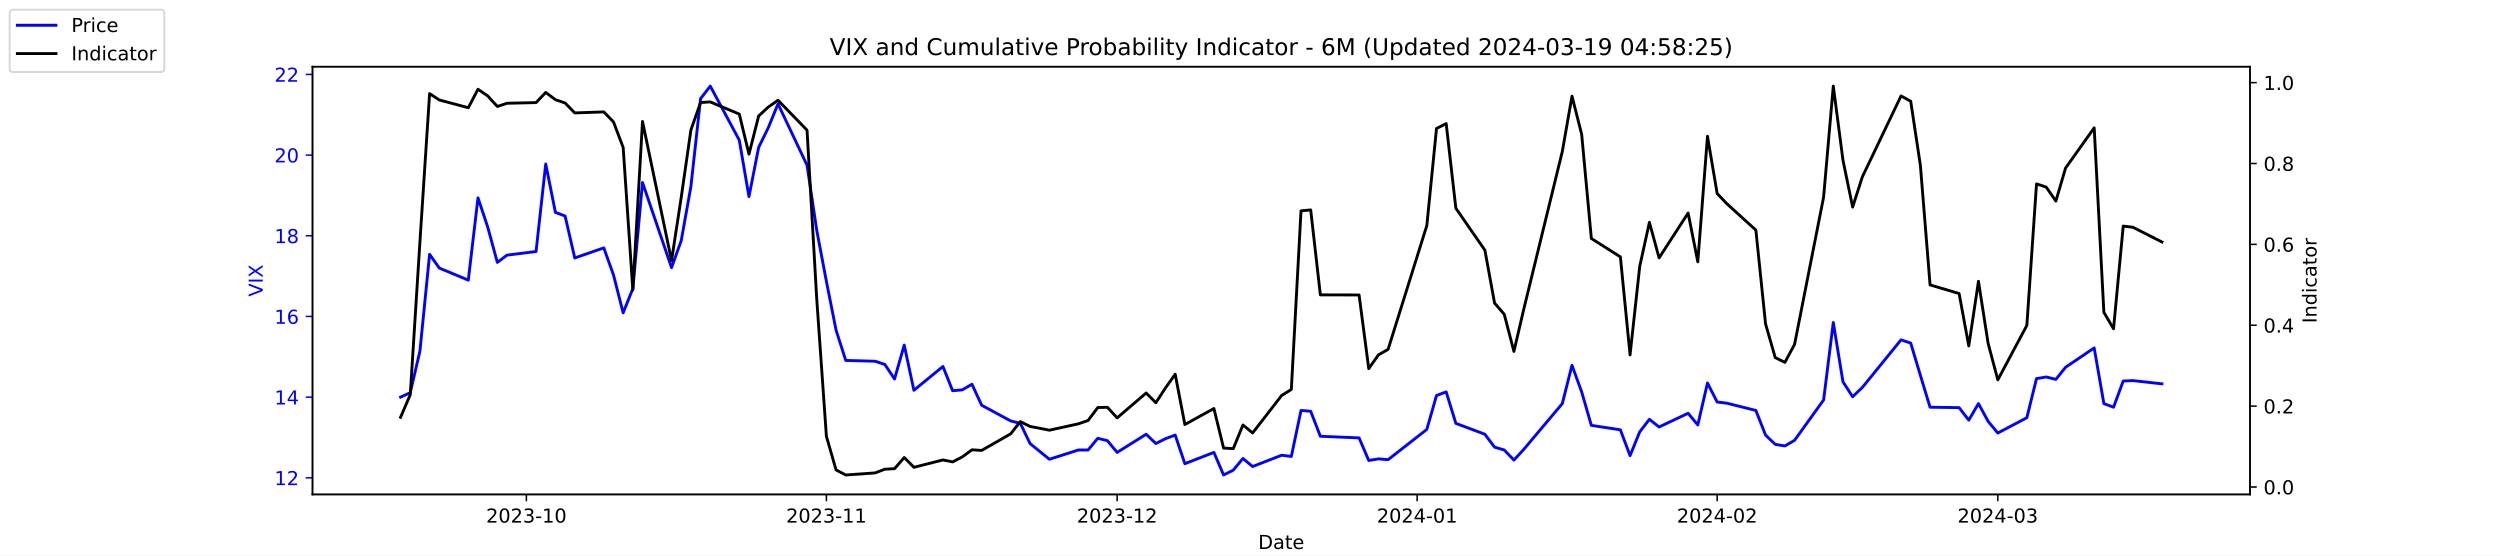
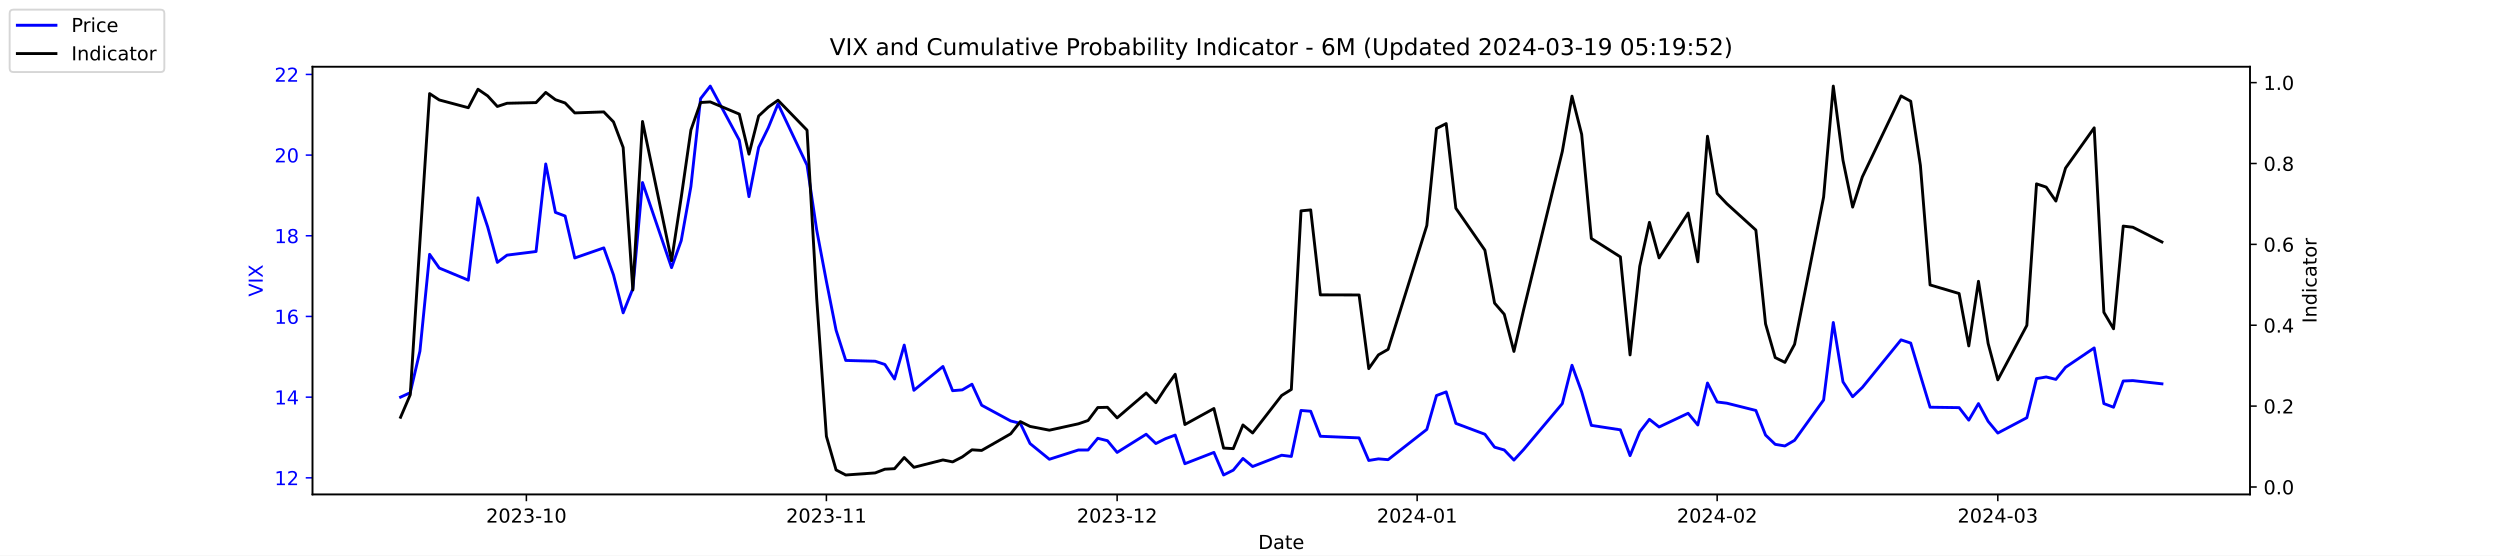
<svg xmlns="http://www.w3.org/2000/svg" xmlns:xlink="http://www.w3.org/1999/xlink" width="1296pt" height="288pt" viewBox="0 0 1296 288" version="1.1">
  <defs>
    <style type="text/css">*{stroke-linejoin: round; stroke-linecap: butt}</style>
  </defs>
  <g id="figure_1">
    <g id="patch_1">
      <path d="M 0 288  L 1296 288  L 1296 0  L 0 0  z " style="fill: #ffffff" />
    </g>
    <g id="axes_1">
      <g id="patch_2">
        <path d="M 162 256.32  L 1166.4 256.32  L 1166.4 34.56  L 162 34.56  z " style="fill: #ffffff" />
      </g>
      <g id="matplotlib.axis_1">
        <g id="xtick_1">
          <g id="line2d_1">
            <defs>
-               <path id="mdf7326510d" d="M 0 0  L 0 3.5  " style="stroke: #000000; stroke-width: 0.8" />
+               <path id="m8b41c899f7" d="M 0 0  L 0 3.5  " style="stroke: #000000; stroke-width: 0.8" />
            </defs>
            <g>
-               <use xlink:href="#mdf7326510d" x="272.875" y="256.32" style="stroke: #000000; stroke-width: 0.8" />
+               <use xlink:href="#m8b41c899f7" x="272.875" y="256.32" style="stroke: #000000; stroke-width: 0.8" />
            </g>
          </g>
          <g id="text_1">
            <g transform="translate(251.9839 270.9184) scale(0.1 -0.1)">
              <defs>
                <path id="DejaVuSans-32" d="M 1228 531  L 3431 531  L 3431 0  L 469 0  L 469 531  Q 828 903 1448 1529  Q 2069 2156 2228 2338  Q 2531 2678 2651 2914  Q 2772 3150 2772 3378  Q 2772 3750 2511 3984  Q 2250 4219 1831 4219  Q 1534 4219 1204 4116  Q 875 4013 500 3803  L 500 4441  Q 881 4594 1212 4672  Q 1544 4750 1819 4750  Q 2544 4750 2975 4387  Q 3406 4025 3406 3419  Q 3406 3131 3298 2873  Q 3191 2616 2906 2266  Q 2828 2175 2409 1742  Q 1991 1309 1228 531  z " transform="scale(0.015625)" />
                <path id="DejaVuSans-30" d="M 2034 4250  Q 1547 4250 1301 3770  Q 1056 3291 1056 2328  Q 1056 1369 1301 889  Q 1547 409 2034 409  Q 2525 409 2770 889  Q 3016 1369 3016 2328  Q 3016 3291 2770 3770  Q 2525 4250 2034 4250  z M 2034 4750  Q 2819 4750 3233 4129  Q 3647 3509 3647 2328  Q 3647 1150 3233 529  Q 2819 -91 2034 -91  Q 1250 -91 836 529  Q 422 1150 422 2328  Q 422 3509 836 4129  Q 1250 4750 2034 4750  z " transform="scale(0.015625)" />
                <path id="DejaVuSans-33" d="M 2597 2516  Q 3050 2419 3304 2112  Q 3559 1806 3559 1356  Q 3559 666 3084 287  Q 2609 -91 1734 -91  Q 1441 -91 1130 -33  Q 819 25 488 141  L 488 750  Q 750 597 1062 519  Q 1375 441 1716 441  Q 2309 441 2620 675  Q 2931 909 2931 1356  Q 2931 1769 2642 2001  Q 2353 2234 1838 2234  L 1294 2234  L 1294 2753  L 1863 2753  Q 2328 2753 2575 2939  Q 2822 3125 2822 3475  Q 2822 3834 2567 4026  Q 2313 4219 1838 4219  Q 1578 4219 1281 4162  Q 984 4106 628 3988  L 628 4550  Q 988 4650 1302 4700  Q 1616 4750 1894 4750  Q 2613 4750 3031 4423  Q 3450 4097 3450 3541  Q 3450 3153 3228 2886  Q 3006 2619 2597 2516  z " transform="scale(0.015625)" />
                <path id="DejaVuSans-2d" d="M 313 2009  L 1997 2009  L 1997 1497  L 313 1497  L 313 2009  z " transform="scale(0.015625)" />
                <path id="DejaVuSans-31" d="M 794 531  L 1825 531  L 1825 4091  L 703 3866  L 703 4441  L 1819 4666  L 2450 4666  L 2450 531  L 3481 531  L 3481 0  L 794 0  L 794 531  z " transform="scale(0.015625)" />
              </defs>
              <use xlink:href="#DejaVuSans-32" />
              <use xlink:href="#DejaVuSans-30" x="63.623" />
              <use xlink:href="#DejaVuSans-32" x="127.246" />
              <use xlink:href="#DejaVuSans-33" x="190.869" />
              <use xlink:href="#DejaVuSans-2d" x="254.492" />
              <use xlink:href="#DejaVuSans-31" x="290.576" />
              <use xlink:href="#DejaVuSans-30" x="354.199" />
            </g>
          </g>
        </g>
        <g id="xtick_2">
          <g id="line2d_2">
            <g>
-               <use xlink:href="#mdf7326510d" x="428.402" y="256.32" style="stroke: #000000; stroke-width: 0.8" />
+               <use xlink:href="#m8b41c899f7" x="428.402" y="256.32" style="stroke: #000000; stroke-width: 0.8" />
            </g>
          </g>
          <g id="text_2">
            <g transform="translate(407.5104 270.9184) scale(0.1 -0.1)">
              <use xlink:href="#DejaVuSans-32" />
              <use xlink:href="#DejaVuSans-30" x="63.623" />
              <use xlink:href="#DejaVuSans-32" x="127.246" />
              <use xlink:href="#DejaVuSans-33" x="190.869" />
              <use xlink:href="#DejaVuSans-2d" x="254.492" />
              <use xlink:href="#DejaVuSans-31" x="290.576" />
              <use xlink:href="#DejaVuSans-31" x="354.199" />
            </g>
          </g>
        </g>
        <g id="xtick_3">
          <g id="line2d_3">
            <g>
-               <use xlink:href="#mdf7326510d" x="579.12" y="256.32" style="stroke: #000000; stroke-width: 0.8" />
+               <use xlink:href="#m8b41c899f7" x="579.12" y="256.32" style="stroke: #000000; stroke-width: 0.8" />
            </g>
          </g>
          <g id="text_3">
            <g transform="translate(558.2289 270.9184) scale(0.1 -0.1)">
              <use xlink:href="#DejaVuSans-32" />
              <use xlink:href="#DejaVuSans-30" x="63.623" />
              <use xlink:href="#DejaVuSans-32" x="127.246" />
              <use xlink:href="#DejaVuSans-33" x="190.869" />
              <use xlink:href="#DejaVuSans-2d" x="254.492" />
              <use xlink:href="#DejaVuSans-31" x="290.576" />
              <use xlink:href="#DejaVuSans-32" x="354.199" />
            </g>
          </g>
        </g>
        <g id="xtick_4">
          <g id="line2d_4">
            <g>
-               <use xlink:href="#mdf7326510d" x="734.647" y="256.32" style="stroke: #000000; stroke-width: 0.8" />
+               <use xlink:href="#m8b41c899f7" x="734.647" y="256.32" style="stroke: #000000; stroke-width: 0.8" />
            </g>
          </g>
          <g id="text_4">
            <g transform="translate(713.7554 270.9184) scale(0.1 -0.1)">
              <defs>
                <path id="DejaVuSans-34" d="M 2419 4116  L 825 1625  L 2419 1625  L 2419 4116  z M 2253 4666  L 3047 4666  L 3047 1625  L 3713 1625  L 3713 1100  L 3047 1100  L 3047 0  L 2419 0  L 2419 1100  L 313 1100  L 313 1709  L 2253 4666  z " transform="scale(0.015625)" />
              </defs>
              <use xlink:href="#DejaVuSans-32" />
              <use xlink:href="#DejaVuSans-30" x="63.623" />
              <use xlink:href="#DejaVuSans-32" x="127.246" />
              <use xlink:href="#DejaVuSans-34" x="190.869" />
              <use xlink:href="#DejaVuSans-2d" x="254.492" />
              <use xlink:href="#DejaVuSans-30" x="290.576" />
              <use xlink:href="#DejaVuSans-31" x="354.199" />
            </g>
          </g>
        </g>
        <g id="xtick_5">
          <g id="line2d_5">
            <g>
-               <use xlink:href="#mdf7326510d" x="890.173" y="256.32" style="stroke: #000000; stroke-width: 0.8" />
+               <use xlink:href="#m8b41c899f7" x="890.173" y="256.32" style="stroke: #000000; stroke-width: 0.8" />
            </g>
          </g>
          <g id="text_5">
            <g transform="translate(869.2819 270.9184) scale(0.1 -0.1)">
              <use xlink:href="#DejaVuSans-32" />
              <use xlink:href="#DejaVuSans-30" x="63.623" />
              <use xlink:href="#DejaVuSans-32" x="127.246" />
              <use xlink:href="#DejaVuSans-34" x="190.869" />
              <use xlink:href="#DejaVuSans-2d" x="254.492" />
              <use xlink:href="#DejaVuSans-30" x="290.576" />
              <use xlink:href="#DejaVuSans-32" x="354.199" />
            </g>
          </g>
        </g>
        <g id="xtick_6">
          <g id="line2d_6">
            <g>
-               <use xlink:href="#mdf7326510d" x="1035.666" y="256.32" style="stroke: #000000; stroke-width: 0.8" />
+               <use xlink:href="#m8b41c899f7" x="1035.666" y="256.32" style="stroke: #000000; stroke-width: 0.8" />
            </g>
          </g>
          <g id="text_6">
            <g transform="translate(1014.774 270.9184) scale(0.1 -0.1)">
              <use xlink:href="#DejaVuSans-32" />
              <use xlink:href="#DejaVuSans-30" x="63.623" />
              <use xlink:href="#DejaVuSans-32" x="127.246" />
              <use xlink:href="#DejaVuSans-34" x="190.869" />
              <use xlink:href="#DejaVuSans-2d" x="254.492" />
              <use xlink:href="#DejaVuSans-30" x="290.576" />
              <use xlink:href="#DejaVuSans-33" x="354.199" />
            </g>
          </g>
        </g>
        <g id="text_7">
          <g transform="translate(652.2492 284.5966) scale(0.1 -0.1)">
            <defs>
              <path id="DejaVuSans-44" d="M 1259 4147  L 1259 519  L 2022 519  Q 2988 519 3436 956  Q 3884 1394 3884 2338  Q 3884 3275 3436 3711  Q 2988 4147 2022 4147  L 1259 4147  z M 628 4666  L 1925 4666  Q 3281 4666 3915 4102  Q 4550 3538 4550 2338  Q 4550 1131 3912 565  Q 3275 0 1925 0  L 628 0  L 628 4666  z " transform="scale(0.015625)" />
              <path id="DejaVuSans-61" d="M 2194 1759  Q 1497 1759 1228 1600  Q 959 1441 959 1056  Q 959 750 1161 570  Q 1363 391 1709 391  Q 2188 391 2477 730  Q 2766 1069 2766 1631  L 2766 1759  L 2194 1759  z M 3341 1997  L 3341 0  L 2766 0  L 2766 531  Q 2569 213 2275 61  Q 1981 -91 1556 -91  Q 1019 -91 701 211  Q 384 513 384 1019  Q 384 1609 779 1909  Q 1175 2209 1959 2209  L 2766 2209  L 2766 2266  Q 2766 2663 2505 2880  Q 2244 3097 1772 3097  Q 1472 3097 1187 3025  Q 903 2953 641 2809  L 641 3341  Q 956 3463 1253 3523  Q 1550 3584 1831 3584  Q 2591 3584 2966 3190  Q 3341 2797 3341 1997  z " transform="scale(0.015625)" />
              <path id="DejaVuSans-74" d="M 1172 4494  L 1172 3500  L 2356 3500  L 2356 3053  L 1172 3053  L 1172 1153  Q 1172 725 1289 603  Q 1406 481 1766 481  L 2356 481  L 2356 0  L 1766 0  Q 1100 0 847 248  Q 594 497 594 1153  L 594 3053  L 172 3053  L 172 3500  L 594 3500  L 594 4494  L 1172 4494  z " transform="scale(0.015625)" />
              <path id="DejaVuSans-65" d="M 3597 1894  L 3597 1613  L 953 1613  Q 991 1019 1311 708  Q 1631 397 2203 397  Q 2534 397 2845 478  Q 3156 559 3463 722  L 3463 178  Q 3153 47 2828 -22  Q 2503 -91 2169 -91  Q 1331 -91 842 396  Q 353 884 353 1716  Q 353 2575 817 3079  Q 1281 3584 2069 3584  Q 2775 3584 3186 3129  Q 3597 2675 3597 1894  z M 3022 2063  Q 3016 2534 2758 2815  Q 2500 3097 2075 3097  Q 1594 3097 1305 2825  Q 1016 2553 972 2059  L 3022 2063  z " transform="scale(0.015625)" />
            </defs>
            <use xlink:href="#DejaVuSans-44" />
            <use xlink:href="#DejaVuSans-61" x="77.002" />
            <use xlink:href="#DejaVuSans-74" x="138.281" />
            <use xlink:href="#DejaVuSans-65" x="177.49" />
          </g>
        </g>
      </g>
      <g id="matplotlib.axis_2">
        <g id="ytick_1">
          <g id="line2d_7">
            <defs>
-               <path id="ma4d6cb8962" d="M 0 0  L -3.5 0  " style="stroke: #0000ff; stroke-width: 0.8" />
+               <path id="m97afa5baf7" d="M 0 0  L -3.5 0  " style="stroke: #0000ff; stroke-width: 0.8" />
            </defs>
            <g>
-               <use xlink:href="#ma4d6cb8962" x="162" y="247.704" style="fill: #0000ff; stroke: #0000ff; stroke-width: 0.8" />
+               <use xlink:href="#m97afa5baf7" x="162" y="247.704" style="fill: #0000ff; stroke: #0000ff; stroke-width: 0.8" />
            </g>
          </g>
          <g id="text_8">
            <g style="fill: #0000ff" transform="translate(142.275 251.5031) scale(0.1 -0.1)">
              <use xlink:href="#DejaVuSans-31" />
              <use xlink:href="#DejaVuSans-32" x="63.623" />
            </g>
          </g>
        </g>
        <g id="ytick_2">
          <g id="line2d_8">
            <g>
-               <use xlink:href="#ma4d6cb8962" x="162" y="205.878" style="fill: #0000ff; stroke: #0000ff; stroke-width: 0.8" />
+               <use xlink:href="#m97afa5baf7" x="162" y="205.878" style="fill: #0000ff; stroke: #0000ff; stroke-width: 0.8" />
            </g>
          </g>
          <g id="text_9">
            <g style="fill: #0000ff" transform="translate(142.275 209.6774) scale(0.1 -0.1)">
              <use xlink:href="#DejaVuSans-31" />
              <use xlink:href="#DejaVuSans-34" x="63.623" />
            </g>
          </g>
        </g>
        <g id="ytick_3">
          <g id="line2d_9">
            <g>
-               <use xlink:href="#ma4d6cb8962" x="162" y="164.052" style="fill: #0000ff; stroke: #0000ff; stroke-width: 0.8" />
+               <use xlink:href="#m97afa5baf7" x="162" y="164.052" style="fill: #0000ff; stroke: #0000ff; stroke-width: 0.8" />
            </g>
          </g>
          <g id="text_10">
            <g style="fill: #0000ff" transform="translate(142.275 167.8517) scale(0.1 -0.1)">
              <defs>
                <path id="DejaVuSans-36" d="M 2113 2584  Q 1688 2584 1439 2293  Q 1191 2003 1191 1497  Q 1191 994 1439 701  Q 1688 409 2113 409  Q 2538 409 2786 701  Q 3034 994 3034 1497  Q 3034 2003 2786 2293  Q 2538 2584 2113 2584  z M 3366 4563  L 3366 3988  Q 3128 4100 2886 4159  Q 2644 4219 2406 4219  Q 1781 4219 1451 3797  Q 1122 3375 1075 2522  Q 1259 2794 1537 2939  Q 1816 3084 2150 3084  Q 2853 3084 3261 2657  Q 3669 2231 3669 1497  Q 3669 778 3244 343  Q 2819 -91 2113 -91  Q 1303 -91 875 529  Q 447 1150 447 2328  Q 447 3434 972 4092  Q 1497 4750 2381 4750  Q 2619 4750 2861 4703  Q 3103 4656 3366 4563  z " transform="scale(0.015625)" />
              </defs>
              <use xlink:href="#DejaVuSans-31" />
              <use xlink:href="#DejaVuSans-36" x="63.623" />
            </g>
          </g>
        </g>
        <g id="ytick_4">
          <g id="line2d_10">
            <g>
-               <use xlink:href="#ma4d6cb8962" x="162" y="122.227" style="fill: #0000ff; stroke: #0000ff; stroke-width: 0.8" />
+               <use xlink:href="#m97afa5baf7" x="162" y="122.227" style="fill: #0000ff; stroke: #0000ff; stroke-width: 0.8" />
            </g>
          </g>
          <g id="text_11">
            <g style="fill: #0000ff" transform="translate(142.275 126.0259) scale(0.1 -0.1)">
              <defs>
                <path id="DejaVuSans-38" d="M 2034 2216  Q 1584 2216 1326 1975  Q 1069 1734 1069 1313  Q 1069 891 1326 650  Q 1584 409 2034 409  Q 2484 409 2743 651  Q 3003 894 3003 1313  Q 3003 1734 2745 1975  Q 2488 2216 2034 2216  z M 1403 2484  Q 997 2584 770 2862  Q 544 3141 544 3541  Q 544 4100 942 4425  Q 1341 4750 2034 4750  Q 2731 4750 3128 4425  Q 3525 4100 3525 3541  Q 3525 3141 3298 2862  Q 3072 2584 2669 2484  Q 3125 2378 3379 2068  Q 3634 1759 3634 1313  Q 3634 634 3220 271  Q 2806 -91 2034 -91  Q 1263 -91 848 271  Q 434 634 434 1313  Q 434 1759 690 2068  Q 947 2378 1403 2484  z M 1172 3481  Q 1172 3119 1398 2916  Q 1625 2713 2034 2713  Q 2441 2713 2670 2916  Q 2900 3119 2900 3481  Q 2900 3844 2670 4047  Q 2441 4250 2034 4250  Q 1625 4250 1398 4047  Q 1172 3844 1172 3481  z " transform="scale(0.015625)" />
              </defs>
              <use xlink:href="#DejaVuSans-31" />
              <use xlink:href="#DejaVuSans-38" x="63.623" />
            </g>
          </g>
        </g>
        <g id="ytick_5">
          <g id="line2d_11">
            <g>
-               <use xlink:href="#ma4d6cb8962" x="162" y="80.401" style="fill: #0000ff; stroke: #0000ff; stroke-width: 0.8" />
+               <use xlink:href="#m97afa5baf7" x="162" y="80.401" style="fill: #0000ff; stroke: #0000ff; stroke-width: 0.8" />
            </g>
          </g>
          <g id="text_12">
            <g style="fill: #0000ff" transform="translate(142.275 84.2002) scale(0.1 -0.1)">
              <use xlink:href="#DejaVuSans-32" />
              <use xlink:href="#DejaVuSans-30" x="63.623" />
            </g>
          </g>
        </g>
        <g id="ytick_6">
          <g id="line2d_12">
            <g>
-               <use xlink:href="#ma4d6cb8962" x="162" y="38.575" style="fill: #0000ff; stroke: #0000ff; stroke-width: 0.8" />
+               <use xlink:href="#m97afa5baf7" x="162" y="38.575" style="fill: #0000ff; stroke: #0000ff; stroke-width: 0.8" />
            </g>
          </g>
          <g id="text_13">
            <g style="fill: #0000ff" transform="translate(142.275 42.37447) scale(0.1 -0.1)">
              <use xlink:href="#DejaVuSans-32" />
              <use xlink:href="#DejaVuSans-32" x="63.623" />
            </g>
          </g>
        </g>
        <g id="text_14">
          <g style="fill: #0000ff" transform="translate(136.1953 153.7603) rotate(-90) scale(0.1 -0.1)">
            <defs>
              <path id="DejaVuSans-56" d="M 1831 0  L 50 4666  L 709 4666  L 2188 738  L 3669 4666  L 4325 4666  L 2547 0  L 1831 0  z " transform="scale(0.015625)" />
              <path id="DejaVuSans-49" d="M 628 4666  L 1259 4666  L 1259 0  L 628 0  L 628 4666  z " transform="scale(0.015625)" />
              <path id="DejaVuSans-58" d="M 403 4666  L 1081 4666  L 2241 2931  L 3406 4666  L 4084 4666  L 2584 2425  L 4184 0  L 3506 0  L 2194 1984  L 872 0  L 191 0  L 1856 2491  L 403 4666  z " transform="scale(0.015625)" />
            </defs>
            <use xlink:href="#DejaVuSans-56" />
            <use xlink:href="#DejaVuSans-49" x="68.408" />
            <use xlink:href="#DejaVuSans-58" x="97.9" />
          </g>
        </g>
      </g>
      <g id="line2d_13">
-         <path d="M 207.655 205.878  L 212.672 203.578  L 217.689 182.037  L 222.705 131.847  L 227.722 138.957  L 242.773 145.231  L 247.79 102.569  L 252.807 117.626  L 257.824 136.029  L 262.841 132.265  L 277.892 130.383  L 282.909 85.002  L 287.926 110.097  L 292.943 111.979  L 297.96 133.729  L 313.011 128.501  L 318.028 142.512  L 323.045 162.17  L 328.062 149.623  L 333.079 94.622  L 348.13 138.748  L 353.147 124.736  L 358.164 96.713  L 363.181 51.123  L 368.198 44.64  L 383.249 72.663  L 388.266 101.941  L 393.283 76.428  L 398.3 66.18  L 403.317 53.842  L 418.368 85.629  L 423.385 119.299  L 428.402 145.858  L 433.419 171.163  L 438.436 186.847  L 453.696 187.266  L 458.713 188.939  L 463.73 196.467  L 468.747 178.901  L 473.764 202.323  L 488.815 189.984  L 493.832 202.532  L 498.849 202.114  L 503.866 199.186  L 508.883 210.061  L 523.934 218.217  L 528.951 219.472  L 533.967 229.928  L 544.001 238.084  L 559.052 233.274  L 564.069 233.274  L 569.086 227.209  L 574.103 228.464  L 579.12 234.529  L 594.171 225.118  L 599.188 229.928  L 604.205 227.418  L 609.222 225.536  L 614.239 240.384  L 629.29 234.529  L 634.307 246.24  L 639.324 243.73  L 644.341 237.666  L 649.358 241.848  L 664.409 235.993  L 669.426 236.62  L 674.443 212.779  L 679.46 213.198  L 684.477 226.164  L 704.545 227  L 709.562 238.711  L 714.579 237.875  L 719.596 238.293  L 739.664 222.608  L 744.681 205.042  L 749.698 203.159  L 754.715 219.472  L 769.766 225.118  L 774.783 231.81  L 779.8 233.274  L 784.817 238.502  L 789.834 233.065  L 809.902 209.224  L 814.919 189.357  L 819.936 203.159  L 824.952 220.517  L 840.003 222.818  L 845.02 236.202  L 850.037 223.863  L 855.054 217.38  L 860.071 221.354  L 875.122 214.243  L 880.139 220.308  L 885.156 198.559  L 890.173 208.388  L 895.19 209.015  L 910.241 212.779  L 915.258 225.536  L 920.275 230.346  L 925.292 231.183  L 930.309 228.255  L 945.36 207.342  L 950.377 167.189  L 955.394 197.931  L 960.411 205.669  L 965.428 200.859  L 985.496 176.182  L 990.513 177.855  L 995.53 194.585  L 1000.547 211.106  L 1015.598 211.316  L 1020.615 217.798  L 1025.632 209.224  L 1030.649 218.426  L 1035.666 224.491  L 1050.717 216.544  L 1055.734 196.258  L 1060.751 195.422  L 1065.768 196.677  L 1070.785 190.403  L 1085.627 180.364  L 1090.644 209.224  L 1095.661 211.106  L 1100.678 197.513  L 1105.695 197.304  L 1120.745 198.977  " clip-path="url(#p176be0835c)" style="fill: none; stroke: #0000ff; stroke-width: 1.5; stroke-linecap: square" />
+         <path d="M 207.655 205.878  L 212.672 203.578  L 217.689 182.037  L 222.705 131.847  L 227.722 138.957  L 242.773 145.231  L 247.79 102.569  L 252.807 117.626  L 257.824 136.029  L 262.841 132.265  L 277.892 130.383  L 282.909 85.002  L 287.926 110.097  L 292.943 111.979  L 297.96 133.729  L 313.011 128.501  L 318.028 142.512  L 323.045 162.17  L 328.062 149.623  L 333.079 94.622  L 348.13 138.748  L 353.147 124.736  L 358.164 96.713  L 363.181 51.123  L 368.198 44.64  L 383.249 72.663  L 388.266 101.941  L 393.283 76.428  L 398.3 66.18  L 403.317 53.842  L 418.368 85.629  L 423.385 119.299  L 428.402 145.858  L 433.419 171.163  L 438.436 186.847  L 453.696 187.266  L 458.713 188.939  L 463.73 196.467  L 468.747 178.901  L 473.764 202.323  L 488.815 189.984  L 493.832 202.532  L 498.849 202.114  L 503.866 199.186  L 508.883 210.061  L 523.934 218.217  L 528.951 219.472  L 533.967 229.928  L 544.001 238.084  L 559.052 233.274  L 564.069 233.274  L 569.086 227.209  L 574.103 228.464  L 579.12 234.529  L 594.171 225.118  L 599.188 229.928  L 604.205 227.418  L 609.222 225.536  L 614.239 240.384  L 629.29 234.529  L 634.307 246.24  L 639.324 243.73  L 644.341 237.666  L 649.358 241.848  L 664.409 235.993  L 669.426 236.62  L 674.443 212.779  L 679.46 213.198  L 684.477 226.164  L 704.545 227  L 709.562 238.711  L 714.579 237.875  L 719.596 238.293  L 739.664 222.608  L 744.681 205.042  L 749.698 203.159  L 754.715 219.472  L 769.766 225.118  L 774.783 231.81  L 779.8 233.274  L 784.817 238.502  L 789.834 233.065  L 809.902 209.224  L 814.919 189.357  L 819.936 203.159  L 824.952 220.517  L 840.003 222.818  L 845.02 236.202  L 850.037 223.863  L 855.054 217.38  L 860.071 221.354  L 875.122 214.243  L 880.139 220.308  L 885.156 198.559  L 890.173 208.388  L 895.19 209.015  L 910.241 212.779  L 915.258 225.536  L 920.275 230.346  L 925.292 231.183  L 930.309 228.255  L 945.36 207.342  L 950.377 167.189  L 955.394 197.931  L 960.411 205.669  L 965.428 200.859  L 985.496 176.182  L 990.513 177.855  L 995.53 194.585  L 1000.547 211.106  L 1015.598 211.316  L 1020.615 217.798  L 1025.632 209.224  L 1030.649 218.426  L 1035.666 224.491  L 1050.717 216.544  L 1055.734 196.258  L 1060.751 195.422  L 1065.768 196.677  L 1070.785 190.403  L 1085.627 180.364  L 1090.644 209.224  L 1095.661 211.106  L 1100.678 197.513  L 1105.695 197.304  L 1120.745 198.977  " clip-path="url(#p3c7120df4e)" style="fill: none; stroke: #0000ff; stroke-width: 1.5; stroke-linecap: square" />
      </g>
      <g id="patch_3">
        <path d="M 162 256.32  L 162 34.56  " style="fill: none; stroke: #000000; stroke-width: 0.8; stroke-linejoin: miter; stroke-linecap: square" />
      </g>
      <g id="patch_4">
        <path d="M 1166.4 256.32  L 1166.4 34.56  " style="fill: none; stroke: #000000; stroke-width: 0.8; stroke-linejoin: miter; stroke-linecap: square" />
      </g>
      <g id="patch_5">
        <path d="M 162 256.32  L 1166.4 256.32  " style="fill: none; stroke: #000000; stroke-width: 0.8; stroke-linejoin: miter; stroke-linecap: square" />
      </g>
      <g id="patch_6">
        <path d="M 162 34.56  L 1166.4 34.56  " style="fill: none; stroke: #000000; stroke-width: 0.8; stroke-linejoin: miter; stroke-linecap: square" />
      </g>
    </g>
    <g id="axes_2">
      <g id="matplotlib.axis_3">
        <g id="ytick_7">
          <g id="line2d_14">
            <defs>
-               <path id="maa6b8f0f84" d="M 0 0  L 3.5 0  " style="stroke: #000000; stroke-width: 0.8" />
+               <path id="med82f1374d" d="M 0 0  L 3.5 0  " style="stroke: #000000; stroke-width: 0.8" />
            </defs>
            <g>
-               <use xlink:href="#maa6b8f0f84" x="1166.4" y="252.461" style="stroke: #000000; stroke-width: 0.8" />
+               <use xlink:href="#med82f1374d" x="1166.4" y="252.461" style="stroke: #000000; stroke-width: 0.8" />
            </g>
          </g>
          <g id="text_15">
            <g transform="translate(1173.4 256.2606) scale(0.1 -0.1)">
              <defs>
                <path id="DejaVuSans-2e" d="M 684 794  L 1344 794  L 1344 0  L 684 0  L 684 794  z " transform="scale(0.015625)" />
              </defs>
              <use xlink:href="#DejaVuSans-30" />
              <use xlink:href="#DejaVuSans-2e" x="63.623" />
              <use xlink:href="#DejaVuSans-30" x="95.41" />
            </g>
          </g>
        </g>
        <g id="ytick_8">
          <g id="line2d_15">
            <g>
-               <use xlink:href="#maa6b8f0f84" x="1166.4" y="210.535" style="stroke: #000000; stroke-width: 0.8" />
+               <use xlink:href="#med82f1374d" x="1166.4" y="210.535" style="stroke: #000000; stroke-width: 0.8" />
            </g>
          </g>
          <g id="text_16">
            <g transform="translate(1173.4 214.3337) scale(0.1 -0.1)">
              <use xlink:href="#DejaVuSans-30" />
              <use xlink:href="#DejaVuSans-2e" x="63.623" />
              <use xlink:href="#DejaVuSans-32" x="95.41" />
            </g>
          </g>
        </g>
        <g id="ytick_9">
          <g id="line2d_16">
            <g>
-               <use xlink:href="#maa6b8f0f84" x="1166.4" y="168.608" style="stroke: #000000; stroke-width: 0.8" />
+               <use xlink:href="#med82f1374d" x="1166.4" y="168.608" style="stroke: #000000; stroke-width: 0.8" />
            </g>
          </g>
          <g id="text_17">
            <g transform="translate(1173.4 172.4068) scale(0.1 -0.1)">
              <use xlink:href="#DejaVuSans-30" />
              <use xlink:href="#DejaVuSans-2e" x="63.623" />
              <use xlink:href="#DejaVuSans-34" x="95.41" />
            </g>
          </g>
        </g>
        <g id="ytick_10">
          <g id="line2d_17">
            <g>
-               <use xlink:href="#maa6b8f0f84" x="1166.4" y="126.681" style="stroke: #000000; stroke-width: 0.8" />
+               <use xlink:href="#med82f1374d" x="1166.4" y="126.681" style="stroke: #000000; stroke-width: 0.8" />
            </g>
          </g>
          <g id="text_18">
            <g transform="translate(1173.4 130.4799) scale(0.1 -0.1)">
              <use xlink:href="#DejaVuSans-30" />
              <use xlink:href="#DejaVuSans-2e" x="63.623" />
              <use xlink:href="#DejaVuSans-36" x="95.41" />
            </g>
          </g>
        </g>
        <g id="ytick_11">
          <g id="line2d_18">
            <g>
-               <use xlink:href="#maa6b8f0f84" x="1166.4" y="84.754" style="stroke: #000000; stroke-width: 0.8" />
+               <use xlink:href="#med82f1374d" x="1166.4" y="84.754" style="stroke: #000000; stroke-width: 0.8" />
            </g>
          </g>
          <g id="text_19">
            <g transform="translate(1173.4 88.55298) scale(0.1 -0.1)">
              <use xlink:href="#DejaVuSans-30" />
              <use xlink:href="#DejaVuSans-2e" x="63.623" />
              <use xlink:href="#DejaVuSans-38" x="95.41" />
            </g>
          </g>
        </g>
        <g id="ytick_12">
          <g id="line2d_19">
            <g>
-               <use xlink:href="#maa6b8f0f84" x="1166.4" y="42.827" style="stroke: #000000; stroke-width: 0.8" />
+               <use xlink:href="#med82f1374d" x="1166.4" y="42.827" style="stroke: #000000; stroke-width: 0.8" />
            </g>
          </g>
          <g id="text_20">
            <g transform="translate(1173.4 46.62607) scale(0.1 -0.1)">
              <use xlink:href="#DejaVuSans-31" />
              <use xlink:href="#DejaVuSans-2e" x="63.623" />
              <use xlink:href="#DejaVuSans-30" x="95.41" />
            </g>
          </g>
        </g>
        <g id="text_21">
          <g transform="translate(1200.902 167.5353) rotate(-90) scale(0.1 -0.1)">
            <defs>
              <path id="DejaVuSans-6e" d="M 3513 2113  L 3513 0  L 2938 0  L 2938 2094  Q 2938 2591 2744 2837  Q 2550 3084 2163 3084  Q 1697 3084 1428 2787  Q 1159 2491 1159 1978  L 1159 0  L 581 0  L 581 3500  L 1159 3500  L 1159 2956  Q 1366 3272 1645 3428  Q 1925 3584 2291 3584  Q 2894 3584 3203 3211  Q 3513 2838 3513 2113  z " transform="scale(0.015625)" />
              <path id="DejaVuSans-64" d="M 2906 2969  L 2906 4863  L 3481 4863  L 3481 0  L 2906 0  L 2906 525  Q 2725 213 2448 61  Q 2172 -91 1784 -91  Q 1150 -91 751 415  Q 353 922 353 1747  Q 353 2572 751 3078  Q 1150 3584 1784 3584  Q 2172 3584 2448 3432  Q 2725 3281 2906 2969  z M 947 1747  Q 947 1113 1208 752  Q 1469 391 1925 391  Q 2381 391 2643 752  Q 2906 1113 2906 1747  Q 2906 2381 2643 2742  Q 2381 3103 1925 3103  Q 1469 3103 1208 2742  Q 947 2381 947 1747  z " transform="scale(0.015625)" />
              <path id="DejaVuSans-69" d="M 603 3500  L 1178 3500  L 1178 0  L 603 0  L 603 3500  z M 603 4863  L 1178 4863  L 1178 4134  L 603 4134  L 603 4863  z " transform="scale(0.015625)" />
              <path id="DejaVuSans-63" d="M 3122 3366  L 3122 2828  Q 2878 2963 2633 3030  Q 2388 3097 2138 3097  Q 1578 3097 1268 2742  Q 959 2388 959 1747  Q 959 1106 1268 751  Q 1578 397 2138 397  Q 2388 397 2633 464  Q 2878 531 3122 666  L 3122 134  Q 2881 22 2623 -34  Q 2366 -91 2075 -91  Q 1284 -91 818 406  Q 353 903 353 1747  Q 353 2603 823 3093  Q 1294 3584 2113 3584  Q 2378 3584 2631 3529  Q 2884 3475 3122 3366  z " transform="scale(0.015625)" />
              <path id="DejaVuSans-6f" d="M 1959 3097  Q 1497 3097 1228 2736  Q 959 2375 959 1747  Q 959 1119 1226 758  Q 1494 397 1959 397  Q 2419 397 2687 759  Q 2956 1122 2956 1747  Q 2956 2369 2687 2733  Q 2419 3097 1959 3097  z M 1959 3584  Q 2709 3584 3137 3096  Q 3566 2609 3566 1747  Q 3566 888 3137 398  Q 2709 -91 1959 -91  Q 1206 -91 779 398  Q 353 888 353 1747  Q 353 2609 779 3096  Q 1206 3584 1959 3584  z " transform="scale(0.015625)" />
              <path id="DejaVuSans-72" d="M 2631 2963  Q 2534 3019 2420 3045  Q 2306 3072 2169 3072  Q 1681 3072 1420 2755  Q 1159 2438 1159 1844  L 1159 0  L 581 0  L 581 3500  L 1159 3500  L 1159 2956  Q 1341 3275 1631 3429  Q 1922 3584 2338 3584  Q 2397 3584 2469 3576  Q 2541 3569 2628 3553  L 2631 2963  z " transform="scale(0.015625)" />
            </defs>
            <use xlink:href="#DejaVuSans-49" />
            <use xlink:href="#DejaVuSans-6e" x="29.492" />
            <use xlink:href="#DejaVuSans-64" x="92.871" />
            <use xlink:href="#DejaVuSans-69" x="156.348" />
            <use xlink:href="#DejaVuSans-63" x="184.131" />
            <use xlink:href="#DejaVuSans-61" x="239.111" />
            <use xlink:href="#DejaVuSans-74" x="300.391" />
            <use xlink:href="#DejaVuSans-6f" x="339.6" />
            <use xlink:href="#DejaVuSans-72" x="400.781" />
          </g>
        </g>
      </g>
      <g id="line2d_20">
-         <path d="M 207.655 216.313  L 212.672 204.637  L 217.689 125.36  L 222.705 48.523  L 227.722 51.818  L 242.773 55.84  L 247.79 46.27  L 252.807 49.714  L 257.824 55.196  L 262.841 53.533  L 277.892 53.183  L 282.909 47.919  L 287.926 51.676  L 292.943 53.378  L 297.96 58.536  L 313.011 58.014  L 318.028 63.187  L 323.045 76.444  L 328.062 150.306  L 333.079 62.975  L 348.13 135.12  L 353.147 102.306  L 358.164 67.397  L 363.181 53.146  L 368.198 52.833  L 383.249 59.145  L 388.266 79.898  L 393.283 60.134  L 398.3 55.494  L 403.317 51.97  L 418.368 67.473  L 423.385 154.832  L 428.402 226.181  L 433.419 243.614  L 438.436 246.24  L 453.696 245.155  L 458.713 243.23  L 463.73 242.964  L 468.747 237.183  L 473.764 242.25  L 488.815 238.435  L 493.832 239.446  L 498.849 236.871  L 503.866 233.181  L 508.883 233.507  L 523.934 224.892  L 528.951 218.558  L 533.967 221.057  L 544.001 223.009  L 559.052 219.7  L 564.069 217.982  L 569.086 211.268  L 574.103 211.153  L 579.12 216.619  L 594.171 203.731  L 599.188 208.779  L 604.205 201.073  L 609.222 194.005  L 614.239 220.075  L 629.29 211.773  L 634.307 232.27  L 639.324 232.576  L 644.341 220.306  L 649.358 224.445  L 664.409 205.016  L 669.426 201.89  L 674.443 109.314  L 679.46 108.817  L 684.477 152.854  L 704.545 152.91  L 709.562 191.088  L 714.579 183.971  L 719.596 181.099  L 739.664 116.924  L 744.681 66.625  L 749.698 64.069  L 754.715 107.95  L 769.766 129.692  L 774.783 157.129  L 779.8 162.918  L 784.817 182.173  L 789.834 160.638  L 809.902 78.509  L 814.919 49.855  L 819.936 69.641  L 824.952 123.62  L 840.003 133.166  L 845.02 183.971  L 850.037 138.075  L 855.054 115.269  L 860.071 133.687  L 875.122 110.438  L 880.139 135.725  L 885.156 70.632  L 890.173 100.32  L 895.19 105.601  L 910.241 119.275  L 915.258 167.88  L 920.275 185.376  L 925.292 187.855  L 930.309 178.494  L 945.36 102.174  L 950.377 44.64  L 955.394 83.051  L 960.411 107.357  L 965.428 91.715  L 985.496 49.731  L 990.513 52.489  L 995.53 85.756  L 1000.547 147.7  L 1015.598 152.158  L 1020.615 179.324  L 1025.632 145.833  L 1030.649 178.052  L 1035.666 196.907  L 1050.717 168.687  L 1055.734 95.313  L 1060.751 96.993  L 1065.768 104.224  L 1070.785 87.118  L 1085.627 66.278  L 1090.644 161.903  L 1095.661 170.437  L 1100.678 117.21  L 1105.695 117.809  L 1120.745 125.441  " clip-path="url(#p176be0835c)" style="fill: none; stroke: #000000; stroke-width: 1.5; stroke-linecap: square" />
+         <path d="M 207.655 216.313  L 212.672 204.637  L 217.689 125.36  L 222.705 48.523  L 227.722 51.818  L 242.773 55.84  L 247.79 46.27  L 252.807 49.714  L 257.824 55.196  L 262.841 53.533  L 277.892 53.183  L 282.909 47.919  L 287.926 51.676  L 292.943 53.378  L 297.96 58.536  L 313.011 58.014  L 318.028 63.187  L 323.045 76.444  L 328.062 150.306  L 333.079 62.975  L 348.13 135.12  L 353.147 102.306  L 358.164 67.397  L 363.181 53.146  L 368.198 52.833  L 383.249 59.145  L 388.266 79.898  L 393.283 60.134  L 398.3 55.494  L 403.317 51.97  L 418.368 67.473  L 423.385 154.832  L 428.402 226.181  L 433.419 243.614  L 438.436 246.24  L 453.696 245.155  L 458.713 243.23  L 463.73 242.964  L 468.747 237.183  L 473.764 242.25  L 488.815 238.435  L 493.832 239.446  L 498.849 236.871  L 503.866 233.181  L 508.883 233.507  L 523.934 224.892  L 528.951 218.558  L 533.967 221.057  L 544.001 223.009  L 559.052 219.7  L 564.069 217.982  L 569.086 211.268  L 574.103 211.153  L 579.12 216.619  L 594.171 203.731  L 599.188 208.779  L 604.205 201.073  L 609.222 194.005  L 614.239 220.075  L 629.29 211.773  L 634.307 232.27  L 639.324 232.576  L 644.341 220.306  L 649.358 224.445  L 664.409 205.016  L 669.426 201.89  L 674.443 109.314  L 679.46 108.817  L 684.477 152.854  L 704.545 152.91  L 709.562 191.088  L 714.579 183.971  L 719.596 181.099  L 739.664 116.924  L 744.681 66.625  L 749.698 64.069  L 754.715 107.95  L 769.766 129.692  L 774.783 157.129  L 779.8 162.918  L 784.817 182.173  L 789.834 160.638  L 809.902 78.509  L 814.919 49.855  L 819.936 69.641  L 824.952 123.62  L 840.003 133.166  L 845.02 183.971  L 850.037 138.075  L 855.054 115.269  L 860.071 133.687  L 875.122 110.438  L 880.139 135.725  L 885.156 70.632  L 890.173 100.32  L 895.19 105.601  L 910.241 119.275  L 915.258 167.88  L 920.275 185.376  L 925.292 187.855  L 930.309 178.494  L 945.36 102.174  L 950.377 44.64  L 955.394 83.051  L 960.411 107.357  L 965.428 91.715  L 985.496 49.731  L 990.513 52.489  L 995.53 85.756  L 1000.547 147.7  L 1015.598 152.158  L 1020.615 179.324  L 1025.632 145.833  L 1030.649 178.052  L 1035.666 196.907  L 1050.717 168.687  L 1055.734 95.313  L 1060.751 96.993  L 1065.768 104.224  L 1070.785 87.118  L 1085.627 66.278  L 1090.644 161.903  L 1095.661 170.437  L 1100.678 117.21  L 1105.695 117.809  L 1120.745 125.441  " clip-path="url(#p3c7120df4e)" style="fill: none; stroke: #000000; stroke-width: 1.5; stroke-linecap: square" />
      </g>
      <g id="patch_7">
        <path d="M 162 256.32  L 162 34.56  " style="fill: none; stroke: #000000; stroke-width: 0.8; stroke-linejoin: miter; stroke-linecap: square" />
      </g>
      <g id="patch_8">
        <path d="M 1166.4 256.32  L 1166.4 34.56  " style="fill: none; stroke: #000000; stroke-width: 0.8; stroke-linejoin: miter; stroke-linecap: square" />
      </g>
      <g id="patch_9">
        <path d="M 162 256.32  L 1166.4 256.32  " style="fill: none; stroke: #000000; stroke-width: 0.8; stroke-linejoin: miter; stroke-linecap: square" />
      </g>
      <g id="patch_10">
        <path d="M 162 34.56  L 1166.4 34.56  " style="fill: none; stroke: #000000; stroke-width: 0.8; stroke-linejoin: miter; stroke-linecap: square" />
      </g>
      <g id="text_22">
        <g transform="translate(430.0941 28.56) scale(0.12 -0.12)">
          <defs>
            <path id="DejaVuSans-20" transform="scale(0.015625)" />
            <path id="DejaVuSans-43" d="M 4122 4306  L 4122 3641  Q 3803 3938 3442 4084  Q 3081 4231 2675 4231  Q 1875 4231 1450 3742  Q 1025 3253 1025 2328  Q 1025 1406 1450 917  Q 1875 428 2675 428  Q 3081 428 3442 575  Q 3803 722 4122 1019  L 4122 359  Q 3791 134 3420 21  Q 3050 -91 2638 -91  Q 1578 -91 968 557  Q 359 1206 359 2328  Q 359 3453 968 4101  Q 1578 4750 2638 4750  Q 3056 4750 3426 4639  Q 3797 4528 4122 4306  z " transform="scale(0.015625)" />
            <path id="DejaVuSans-75" d="M 544 1381  L 544 3500  L 1119 3500  L 1119 1403  Q 1119 906 1312 657  Q 1506 409 1894 409  Q 2359 409 2629 706  Q 2900 1003 2900 1516  L 2900 3500  L 3475 3500  L 3475 0  L 2900 0  L 2900 538  Q 2691 219 2414 64  Q 2138 -91 1772 -91  Q 1169 -91 856 284  Q 544 659 544 1381  z M 1991 3584  L 1991 3584  z " transform="scale(0.015625)" />
            <path id="DejaVuSans-6d" d="M 3328 2828  Q 3544 3216 3844 3400  Q 4144 3584 4550 3584  Q 5097 3584 5394 3201  Q 5691 2819 5691 2113  L 5691 0  L 5113 0  L 5113 2094  Q 5113 2597 4934 2840  Q 4756 3084 4391 3084  Q 3944 3084 3684 2787  Q 3425 2491 3425 1978  L 3425 0  L 2847 0  L 2847 2094  Q 2847 2600 2669 2842  Q 2491 3084 2119 3084  Q 1678 3084 1418 2786  Q 1159 2488 1159 1978  L 1159 0  L 581 0  L 581 3500  L 1159 3500  L 1159 2956  Q 1356 3278 1631 3431  Q 1906 3584 2284 3584  Q 2666 3584 2933 3390  Q 3200 3197 3328 2828  z " transform="scale(0.015625)" />
            <path id="DejaVuSans-6c" d="M 603 4863  L 1178 4863  L 1178 0  L 603 0  L 603 4863  z " transform="scale(0.015625)" />
            <path id="DejaVuSans-76" d="M 191 3500  L 800 3500  L 1894 563  L 2988 3500  L 3597 3500  L 2284 0  L 1503 0  L 191 3500  z " transform="scale(0.015625)" />
            <path id="DejaVuSans-50" d="M 1259 4147  L 1259 2394  L 2053 2394  Q 2494 2394 2734 2622  Q 2975 2850 2975 3272  Q 2975 3691 2734 3919  Q 2494 4147 2053 4147  L 1259 4147  z M 628 4666  L 2053 4666  Q 2838 4666 3239 4311  Q 3641 3956 3641 3272  Q 3641 2581 3239 2228  Q 2838 1875 2053 1875  L 1259 1875  L 1259 0  L 628 0  L 628 4666  z " transform="scale(0.015625)" />
            <path id="DejaVuSans-62" d="M 3116 1747  Q 3116 2381 2855 2742  Q 2594 3103 2138 3103  Q 1681 3103 1420 2742  Q 1159 2381 1159 1747  Q 1159 1113 1420 752  Q 1681 391 2138 391  Q 2594 391 2855 752  Q 3116 1113 3116 1747  z M 1159 2969  Q 1341 3281 1617 3432  Q 1894 3584 2278 3584  Q 2916 3584 3314 3078  Q 3713 2572 3713 1747  Q 3713 922 3314 415  Q 2916 -91 2278 -91  Q 1894 -91 1617 61  Q 1341 213 1159 525  L 1159 0  L 581 0  L 581 4863  L 1159 4863  L 1159 2969  z " transform="scale(0.015625)" />
            <path id="DejaVuSans-79" d="M 2059 -325  Q 1816 -950 1584 -1140  Q 1353 -1331 966 -1331  L 506 -1331  L 506 -850  L 844 -850  Q 1081 -850 1212 -737  Q 1344 -625 1503 -206  L 1606 56  L 191 3500  L 800 3500  L 1894 763  L 2988 3500  L 3597 3500  L 2059 -325  z " transform="scale(0.015625)" />
            <path id="DejaVuSans-4d" d="M 628 4666  L 1569 4666  L 2759 1491  L 3956 4666  L 4897 4666  L 4897 0  L 4281 0  L 4281 4097  L 3078 897  L 2444 897  L 1241 4097  L 1241 0  L 628 0  L 628 4666  z " transform="scale(0.015625)" />
            <path id="DejaVuSans-28" d="M 1984 4856  Q 1566 4138 1362 3434  Q 1159 2731 1159 2009  Q 1159 1288 1364 580  Q 1569 -128 1984 -844  L 1484 -844  Q 1016 -109 783 600  Q 550 1309 550 2009  Q 550 2706 781 3412  Q 1013 4119 1484 4856  L 1984 4856  z " transform="scale(0.015625)" />
            <path id="DejaVuSans-55" d="M 556 4666  L 1191 4666  L 1191 1831  Q 1191 1081 1462 751  Q 1734 422 2344 422  Q 2950 422 3222 751  Q 3494 1081 3494 1831  L 3494 4666  L 4128 4666  L 4128 1753  Q 4128 841 3676 375  Q 3225 -91 2344 -91  Q 1459 -91 1007 375  Q 556 841 556 1753  L 556 4666  z " transform="scale(0.015625)" />
            <path id="DejaVuSans-70" d="M 1159 525  L 1159 -1331  L 581 -1331  L 581 3500  L 1159 3500  L 1159 2969  Q 1341 3281 1617 3432  Q 1894 3584 2278 3584  Q 2916 3584 3314 3078  Q 3713 2572 3713 1747  Q 3713 922 3314 415  Q 2916 -91 2278 -91  Q 1894 -91 1617 61  Q 1341 213 1159 525  z M 3116 1747  Q 3116 2381 2855 2742  Q 2594 3103 2138 3103  Q 1681 3103 1420 2742  Q 1159 2381 1159 1747  Q 1159 1113 1420 752  Q 1681 391 2138 391  Q 2594 391 2855 752  Q 3116 1113 3116 1747  z " transform="scale(0.015625)" />
            <path id="DejaVuSans-39" d="M 703 97  L 703 672  Q 941 559 1184 500  Q 1428 441 1663 441  Q 2288 441 2617 861  Q 2947 1281 2994 2138  Q 2813 1869 2534 1725  Q 2256 1581 1919 1581  Q 1219 1581 811 2004  Q 403 2428 403 3163  Q 403 3881 828 4315  Q 1253 4750 1959 4750  Q 2769 4750 3195 4129  Q 3622 3509 3622 2328  Q 3622 1225 3098 567  Q 2575 -91 1691 -91  Q 1453 -91 1209 -44  Q 966 3 703 97  z M 1959 2075  Q 2384 2075 2632 2365  Q 2881 2656 2881 3163  Q 2881 3666 2632 3958  Q 2384 4250 1959 4250  Q 1534 4250 1286 3958  Q 1038 3666 1038 3163  Q 1038 2656 1286 2365  Q 1534 2075 1959 2075  z " transform="scale(0.015625)" />
+             <path id="DejaVuSans-35" d="M 691 4666  L 3169 4666  L 3169 4134  L 1269 4134  L 1269 2991  Q 1406 3038 1543 3061  Q 1681 3084 1819 3084  Q 2600 3084 3056 2656  Q 3513 2228 3513 1497  Q 3513 744 3044 326  Q 2575 -91 1722 -91  Q 1428 -91 1123 -41  Q 819 9 494 109  L 494 744  Q 775 591 1075 516  Q 1375 441 1709 441  Q 2250 441 2565 725  Q 2881 1009 2881 1497  Q 2881 1984 2565 2268  Q 2250 2553 1709 2553  Q 1456 2553 1204 2497  Q 953 2441 691 2322  L 691 4666  z " transform="scale(0.015625)" />
            <path id="DejaVuSans-3a" d="M 750 794  L 1409 794  L 1409 0  L 750 0  L 750 794  z M 750 3309  L 1409 3309  L 1409 2516  L 750 2516  L 750 3309  z " transform="scale(0.015625)" />
-             <path id="DejaVuSans-35" d="M 691 4666  L 3169 4666  L 3169 4134  L 1269 4134  L 1269 2991  Q 1406 3038 1543 3061  Q 1681 3084 1819 3084  Q 2600 3084 3056 2656  Q 3513 2228 3513 1497  Q 3513 744 3044 326  Q 2575 -91 1722 -91  Q 1428 -91 1123 -41  Q 819 9 494 109  L 494 744  Q 775 591 1075 516  Q 1375 441 1709 441  Q 2250 441 2565 725  Q 2881 1009 2881 1497  Q 2881 1984 2565 2268  Q 2250 2553 1709 2553  Q 1456 2553 1204 2497  Q 953 2441 691 2322  L 691 4666  z " transform="scale(0.015625)" />
            <path id="DejaVuSans-29" d="M 513 4856  L 1013 4856  Q 1481 4119 1714 3412  Q 1947 2706 1947 2009  Q 1947 1309 1714 600  Q 1481 -109 1013 -844  L 513 -844  Q 928 -128 1133 580  Q 1338 1288 1338 2009  Q 1338 2731 1133 3434  Q 928 4138 513 4856  z " transform="scale(0.015625)" />
          </defs>
          <use xlink:href="#DejaVuSans-56" />
          <use xlink:href="#DejaVuSans-49" x="68.408" />
          <use xlink:href="#DejaVuSans-58" x="97.9" />
          <use xlink:href="#DejaVuSans-20" x="166.406" />
          <use xlink:href="#DejaVuSans-61" x="198.193" />
          <use xlink:href="#DejaVuSans-6e" x="259.473" />
          <use xlink:href="#DejaVuSans-64" x="322.852" />
          <use xlink:href="#DejaVuSans-20" x="386.328" />
          <use xlink:href="#DejaVuSans-43" x="418.115" />
          <use xlink:href="#DejaVuSans-75" x="487.939" />
          <use xlink:href="#DejaVuSans-6d" x="551.318" />
          <use xlink:href="#DejaVuSans-75" x="648.73" />
          <use xlink:href="#DejaVuSans-6c" x="712.109" />
          <use xlink:href="#DejaVuSans-61" x="739.893" />
          <use xlink:href="#DejaVuSans-74" x="801.172" />
          <use xlink:href="#DejaVuSans-69" x="840.381" />
          <use xlink:href="#DejaVuSans-76" x="868.164" />
          <use xlink:href="#DejaVuSans-65" x="927.344" />
          <use xlink:href="#DejaVuSans-20" x="988.867" />
          <use xlink:href="#DejaVuSans-50" x="1020.654" />
          <use xlink:href="#DejaVuSans-72" x="1079.207" />
          <use xlink:href="#DejaVuSans-6f" x="1118.07" />
          <use xlink:href="#DejaVuSans-62" x="1179.252" />
          <use xlink:href="#DejaVuSans-61" x="1242.729" />
          <use xlink:href="#DejaVuSans-62" x="1304.008" />
          <use xlink:href="#DejaVuSans-69" x="1367.484" />
          <use xlink:href="#DejaVuSans-6c" x="1395.268" />
          <use xlink:href="#DejaVuSans-69" x="1423.051" />
          <use xlink:href="#DejaVuSans-74" x="1450.834" />
          <use xlink:href="#DejaVuSans-79" x="1490.043" />
          <use xlink:href="#DejaVuSans-20" x="1549.223" />
          <use xlink:href="#DejaVuSans-49" x="1581.01" />
          <use xlink:href="#DejaVuSans-6e" x="1610.502" />
          <use xlink:href="#DejaVuSans-64" x="1673.881" />
          <use xlink:href="#DejaVuSans-69" x="1737.357" />
          <use xlink:href="#DejaVuSans-63" x="1765.141" />
          <use xlink:href="#DejaVuSans-61" x="1820.121" />
          <use xlink:href="#DejaVuSans-74" x="1881.4" />
          <use xlink:href="#DejaVuSans-6f" x="1920.609" />
          <use xlink:href="#DejaVuSans-72" x="1981.791" />
          <use xlink:href="#DejaVuSans-20" x="2022.904" />
          <use xlink:href="#DejaVuSans-2d" x="2054.691" />
          <use xlink:href="#DejaVuSans-20" x="2090.775" />
          <use xlink:href="#DejaVuSans-36" x="2122.562" />
          <use xlink:href="#DejaVuSans-4d" x="2186.186" />
          <use xlink:href="#DejaVuSans-20" x="2272.465" />
          <use xlink:href="#DejaVuSans-28" x="2304.252" />
          <use xlink:href="#DejaVuSans-55" x="2343.266" />
          <use xlink:href="#DejaVuSans-70" x="2416.459" />
          <use xlink:href="#DejaVuSans-64" x="2479.936" />
          <use xlink:href="#DejaVuSans-61" x="2543.412" />
          <use xlink:href="#DejaVuSans-74" x="2604.691" />
          <use xlink:href="#DejaVuSans-65" x="2643.9" />
          <use xlink:href="#DejaVuSans-64" x="2705.424" />
          <use xlink:href="#DejaVuSans-20" x="2768.9" />
          <use xlink:href="#DejaVuSans-32" x="2800.688" />
          <use xlink:href="#DejaVuSans-30" x="2864.311" />
          <use xlink:href="#DejaVuSans-32" x="2927.934" />
          <use xlink:href="#DejaVuSans-34" x="2991.557" />
          <use xlink:href="#DejaVuSans-2d" x="3055.18" />
          <use xlink:href="#DejaVuSans-30" x="3091.264" />
          <use xlink:href="#DejaVuSans-33" x="3154.887" />
          <use xlink:href="#DejaVuSans-2d" x="3218.51" />
          <use xlink:href="#DejaVuSans-31" x="3254.594" />
          <use xlink:href="#DejaVuSans-39" x="3318.217" />
          <use xlink:href="#DejaVuSans-20" x="3381.84" />
          <use xlink:href="#DejaVuSans-30" x="3413.627" />
-           <use xlink:href="#DejaVuSans-34" x="3477.25" />
+           <use xlink:href="#DejaVuSans-35" x="3477.25" />
          <use xlink:href="#DejaVuSans-3a" x="3540.873" />
-           <use xlink:href="#DejaVuSans-35" x="3574.564" />
-           <use xlink:href="#DejaVuSans-38" x="3638.188" />
+           <use xlink:href="#DejaVuSans-31" x="3574.564" />
+           <use xlink:href="#DejaVuSans-39" x="3638.188" />
          <use xlink:href="#DejaVuSans-3a" x="3701.811" />
-           <use xlink:href="#DejaVuSans-32" x="3735.502" />
-           <use xlink:href="#DejaVuSans-35" x="3799.125" />
+           <use xlink:href="#DejaVuSans-35" x="3735.502" />
+           <use xlink:href="#DejaVuSans-32" x="3799.125" />
          <use xlink:href="#DejaVuSans-29" x="3862.748" />
        </g>
      </g>
    </g>
    <g id="legend_1">
      <g id="patch_11">
        <path d="M 7 37.356  L 83.191 37.356  Q 85.191 37.356 85.191 35.356  L 85.191 7  Q 85.191 5 83.191 5  L 7 5  Q 5 5 5 7  L 5 35.356  Q 5 37.356 7 37.356  z " style="fill: #ffffff; opacity: 0.8; stroke: #cccccc; stroke-linejoin: miter" />
      </g>
      <g id="line2d_21">
        <path d="M 9 13.098  L 19 13.098  L 29 13.098  " style="fill: none; stroke: #0000ff; stroke-width: 1.5; stroke-linecap: square" />
      </g>
      <g id="text_23">
        <g transform="translate(37 16.59844) scale(0.1 -0.1)">
          <use xlink:href="#DejaVuSans-50" />
          <use xlink:href="#DejaVuSans-72" x="58.553" />
          <use xlink:href="#DejaVuSans-69" x="99.666" />
          <use xlink:href="#DejaVuSans-63" x="127.449" />
          <use xlink:href="#DejaVuSans-65" x="182.43" />
        </g>
      </g>
      <g id="line2d_22">
        <path d="M 9 27.777  L 19 27.777  L 29 27.777  " style="fill: none; stroke: #000000; stroke-width: 1.5; stroke-linecap: square" />
      </g>
      <g id="text_24">
        <g transform="translate(37 31.27656) scale(0.1 -0.1)">
          <use xlink:href="#DejaVuSans-49" />
          <use xlink:href="#DejaVuSans-6e" x="29.492" />
          <use xlink:href="#DejaVuSans-64" x="92.871" />
          <use xlink:href="#DejaVuSans-69" x="156.348" />
          <use xlink:href="#DejaVuSans-63" x="184.131" />
          <use xlink:href="#DejaVuSans-61" x="239.111" />
          <use xlink:href="#DejaVuSans-74" x="300.391" />
          <use xlink:href="#DejaVuSans-6f" x="339.6" />
          <use xlink:href="#DejaVuSans-72" x="400.781" />
        </g>
      </g>
    </g>
  </g>
  <defs>
-     <clipPath id="p176be0835c">
+     <clipPath id="p3c7120df4e">
      <rect x="162" y="34.56" width="1004.4" height="221.76" />
    </clipPath>
  </defs>
</svg>
